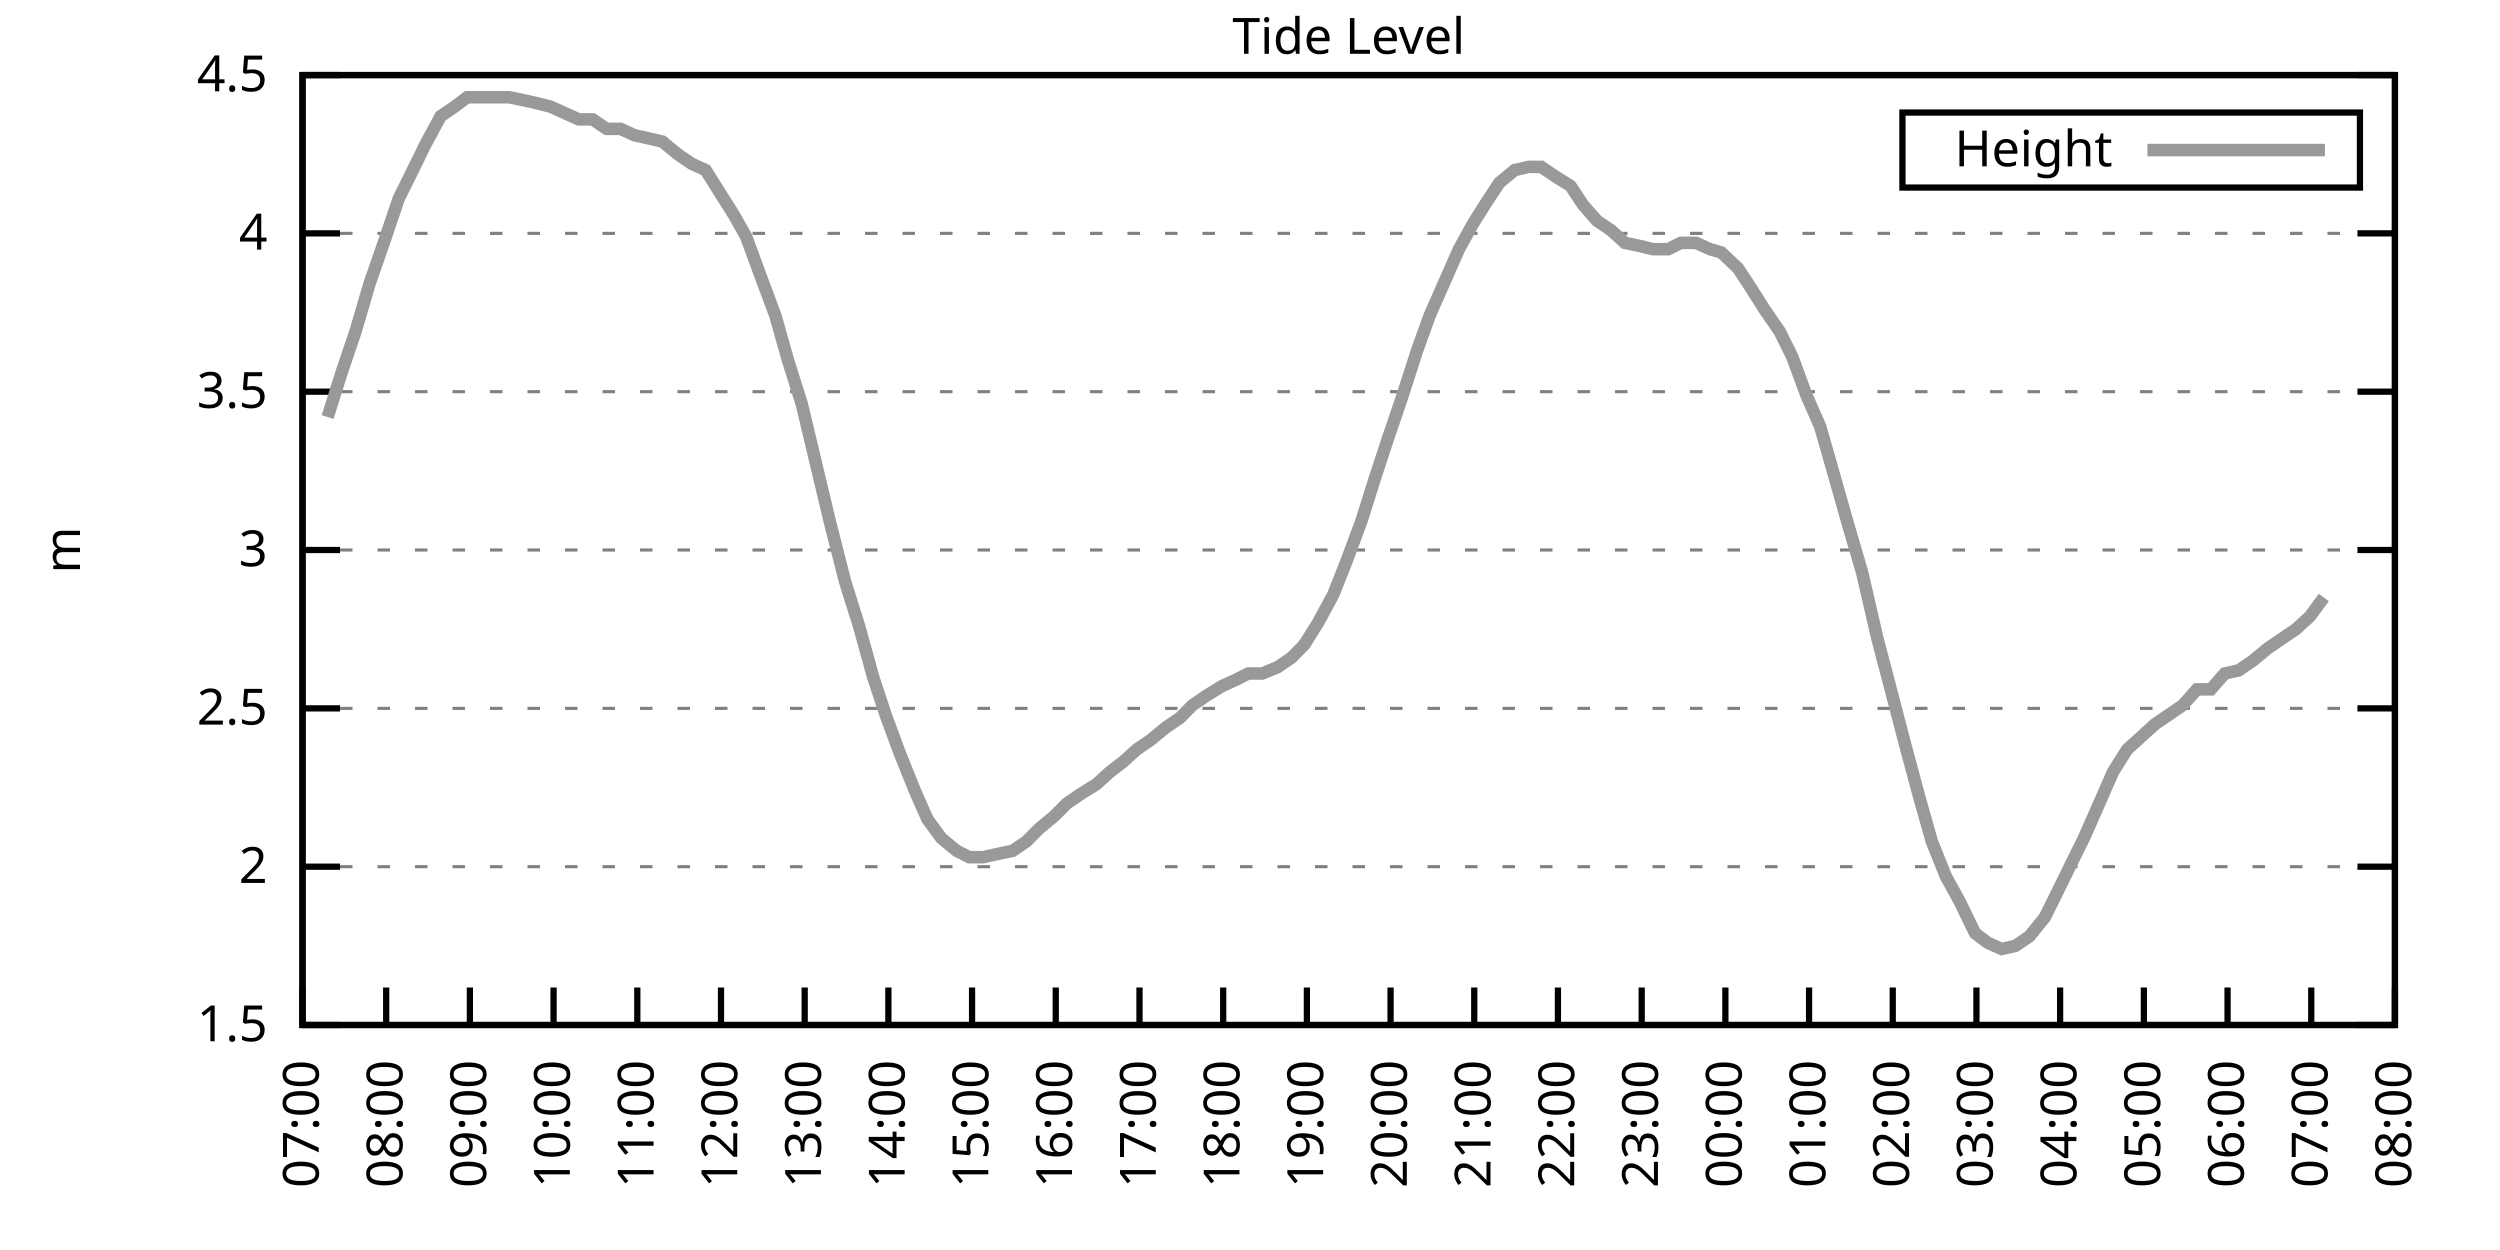
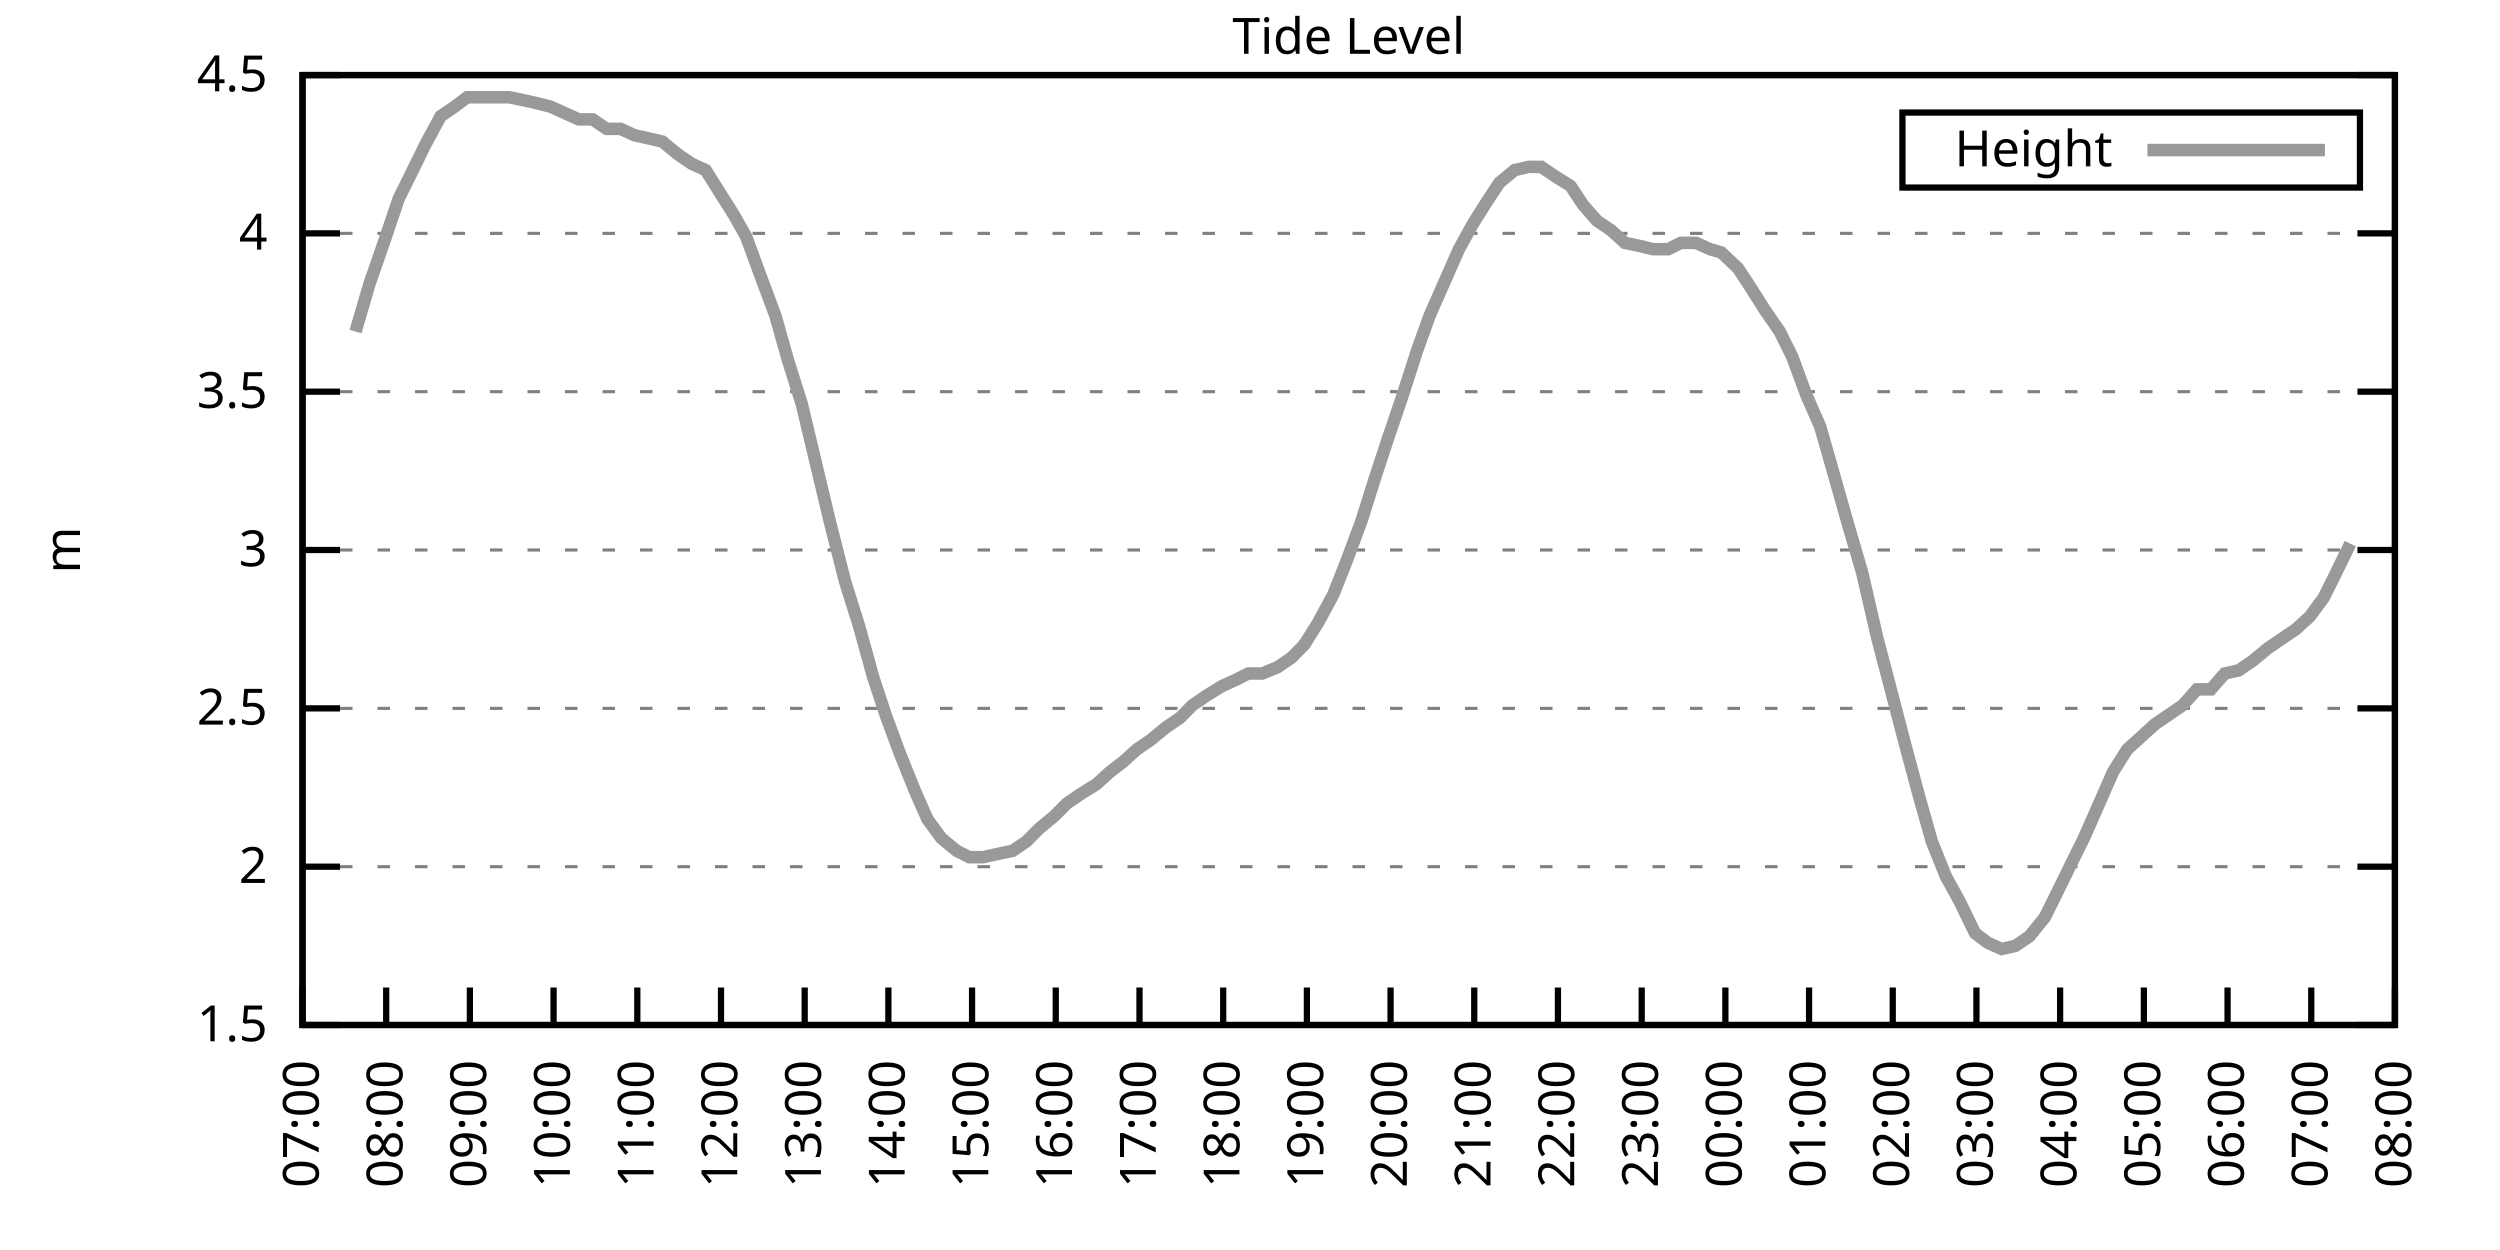
<svg xmlns="http://www.w3.org/2000/svg" xmlns:xlink="http://www.w3.org/1999/xlink" width="400" height="200" viewBox="0 0 400 200">
  <g id="gnuplot_canvas">
    <rect x="0" y="0" width="400" height="200" fill="none" />
    <defs>
      <circle id="gpDot" r="0.5" stroke-width="0.5" stroke="currentColor" />
      <path id="gpPt0" stroke-width="0.333" stroke="currentColor" d="M-1,0 h2 M0,-1 v2" />
      <path id="gpPt1" stroke-width="0.333" stroke="currentColor" d="M-1,-1 L1,1 M1,-1 L-1,1" />
      <path id="gpPt2" stroke-width="0.333" stroke="currentColor" d="M-1,0 L1,0 M0,-1 L0,1 M-1,-1 L1,1 M-1,1 L1,-1" />
      <rect id="gpPt3" stroke-width="0.333" stroke="currentColor" x="-1" y="-1" width="2" height="2" />
      <rect id="gpPt4" stroke-width="0.333" stroke="currentColor" fill="currentColor" x="-1" y="-1" width="2" height="2" />
      <circle id="gpPt5" stroke-width="0.333" stroke="currentColor" cx="0" cy="0" r="1" />
      <use xlink:href="#gpPt5" id="gpPt6" fill="currentColor" stroke="none" />
      <path id="gpPt7" stroke-width="0.333" stroke="currentColor" d="M0,-1.33 L-1.33,0.67 L1.33,0.67 z" />
      <use xlink:href="#gpPt7" id="gpPt8" fill="currentColor" stroke="none" />
      <use xlink:href="#gpPt7" id="gpPt9" stroke="currentColor" transform="rotate(180)" />
      <use xlink:href="#gpPt9" id="gpPt10" fill="currentColor" stroke="none" />
      <use xlink:href="#gpPt3" id="gpPt11" stroke="currentColor" transform="rotate(45)" />
      <use xlink:href="#gpPt11" id="gpPt12" fill="currentColor" stroke="none" />
      <path id="gpPt13" stroke-width="0.333" stroke="currentColor" d="M0,1.330 L1.265,0.411 L0.782,-1.067 L-0.782,-1.076 L-1.265,0.411 z" />
      <use xlink:href="#gpPt13" id="gpPt14" fill="currentColor" stroke="none" />
      <filter id="textbox" filterUnits="objectBoundingBox" x="0" y="0" height="1" width="1">
        <feFlood flood-color="white" flood-opacity="1" result="bgnd" />
        <feComposite in="SourceGraphic" in2="bgnd" operator="atop" />
      </filter>
      <filter id="greybox" filterUnits="objectBoundingBox" x="0" y="0" height="1" width="1">
        <feFlood flood-color="lightgrey" flood-opacity="1" result="grey" />
        <feComposite in="SourceGraphic" in2="grey" operator="atop" />
      </filter>
    </defs>
    <g fill="none" color="white" stroke="currentColor" stroke-width="1.00" stroke-linecap="butt" stroke-linejoin="miter">
</g>
    <g fill="none" color="black" stroke="currentColor" stroke-width="1.00" stroke-linecap="butt" stroke-linejoin="miter">
      <g stroke="none" shape-rendering="crispEdges">
        <polygon fill="rgb(255, 255, 255)" points="48.40,164.00 383.18,164.00 383.18,12.02 48.40,12.02 " />
      </g>
    </g>
    <g fill="none" color="black" stroke="currentColor" stroke-width="1.00" stroke-linecap="butt" stroke-linejoin="miter">
</g>
    <g fill="none" color="black" stroke="black" stroke-width="0.50" stroke-linecap="butt" stroke-linejoin="miter">
</g>
    <g fill="none" color="gray" stroke="currentColor" stroke-width="0.50" stroke-linecap="butt" stroke-linejoin="miter">
      <path stroke="gray" stroke-dasharray="2,4" class="gridline" d="M48.40,164.00 L383.19,164.00  " />
    </g>
    <g fill="none" color="gray" stroke="gray" stroke-width="1.00" stroke-linecap="butt" stroke-linejoin="miter">
</g>
    <g fill="none" color="black" stroke="currentColor" stroke-width="1.00" stroke-linecap="butt" stroke-linejoin="miter">
      <path stroke="black" d="M48.40,164.00 L54.40,164.00 M383.19,164.00 L377.19,164.00  " />
      <g transform="translate(42.80,166.60)" stroke="none" fill="black" font-family="Sans" font-size="8.00" text-anchor="end">
        <text>
          <tspan font-family="Sans"> 1.5</tspan>
        </text>
      </g>
    </g>
    <g fill="none" color="black" stroke="currentColor" stroke-width="1.00" stroke-linecap="butt" stroke-linejoin="miter">
</g>
    <g fill="none" color="black" stroke="black" stroke-width="0.50" stroke-linecap="butt" stroke-linejoin="miter">
</g>
    <g fill="none" color="gray" stroke="currentColor" stroke-width="0.50" stroke-linecap="butt" stroke-linejoin="miter">
      <path stroke="gray" stroke-dasharray="2,4" class="gridline" d="M48.40,138.67 L383.19,138.67  " />
    </g>
    <g fill="none" color="gray" stroke="gray" stroke-width="1.00" stroke-linecap="butt" stroke-linejoin="miter">
</g>
    <g fill="none" color="black" stroke="currentColor" stroke-width="1.00" stroke-linecap="butt" stroke-linejoin="miter">
      <path stroke="black" d="M48.40,138.67 L54.40,138.67 M383.19,138.67 L377.19,138.67  " />
      <g transform="translate(42.80,141.27)" stroke="none" fill="black" font-family="Sans" font-size="8.00" text-anchor="end">
        <text>
          <tspan font-family="Sans"> 2</tspan>
        </text>
      </g>
    </g>
    <g fill="none" color="black" stroke="currentColor" stroke-width="1.00" stroke-linecap="butt" stroke-linejoin="miter">
</g>
    <g fill="none" color="black" stroke="black" stroke-width="0.50" stroke-linecap="butt" stroke-linejoin="miter">
</g>
    <g fill="none" color="gray" stroke="currentColor" stroke-width="0.50" stroke-linecap="butt" stroke-linejoin="miter">
      <path stroke="gray" stroke-dasharray="2,4" class="gridline" d="M48.40,113.34 L383.19,113.34  " />
    </g>
    <g fill="none" color="gray" stroke="gray" stroke-width="1.00" stroke-linecap="butt" stroke-linejoin="miter">
</g>
    <g fill="none" color="black" stroke="currentColor" stroke-width="1.00" stroke-linecap="butt" stroke-linejoin="miter">
      <path stroke="black" d="M48.40,113.34 L54.40,113.34 M383.19,113.34 L377.19,113.34  " />
      <g transform="translate(42.80,115.94)" stroke="none" fill="black" font-family="Sans" font-size="8.00" text-anchor="end">
        <text>
          <tspan font-family="Sans"> 2.5</tspan>
        </text>
      </g>
    </g>
    <g fill="none" color="black" stroke="currentColor" stroke-width="1.00" stroke-linecap="butt" stroke-linejoin="miter">
</g>
    <g fill="none" color="black" stroke="black" stroke-width="0.50" stroke-linecap="butt" stroke-linejoin="miter">
</g>
    <g fill="none" color="gray" stroke="currentColor" stroke-width="0.50" stroke-linecap="butt" stroke-linejoin="miter">
      <path stroke="gray" stroke-dasharray="2,4" class="gridline" d="M48.40,88.00 L383.19,88.00  " />
    </g>
    <g fill="none" color="gray" stroke="gray" stroke-width="1.00" stroke-linecap="butt" stroke-linejoin="miter">
</g>
    <g fill="none" color="black" stroke="currentColor" stroke-width="1.00" stroke-linecap="butt" stroke-linejoin="miter">
      <path stroke="black" d="M48.40,88.00 L54.40,88.00 M383.19,88.00 L377.19,88.00  " />
      <g transform="translate(42.80,90.60)" stroke="none" fill="black" font-family="Sans" font-size="8.00" text-anchor="end">
        <text>
          <tspan font-family="Sans"> 3</tspan>
        </text>
      </g>
    </g>
    <g fill="none" color="black" stroke="currentColor" stroke-width="1.00" stroke-linecap="butt" stroke-linejoin="miter">
</g>
    <g fill="none" color="black" stroke="black" stroke-width="0.50" stroke-linecap="butt" stroke-linejoin="miter">
</g>
    <g fill="none" color="gray" stroke="currentColor" stroke-width="0.50" stroke-linecap="butt" stroke-linejoin="miter">
      <path stroke="gray" stroke-dasharray="2,4" class="gridline" d="M48.40,62.67 L383.19,62.67  " />
    </g>
    <g fill="none" color="gray" stroke="gray" stroke-width="1.00" stroke-linecap="butt" stroke-linejoin="miter">
</g>
    <g fill="none" color="black" stroke="currentColor" stroke-width="1.00" stroke-linecap="butt" stroke-linejoin="miter">
      <path stroke="black" d="M48.40,62.67 L54.40,62.67 M383.19,62.67 L377.19,62.67  " />
      <g transform="translate(42.80,65.27)" stroke="none" fill="black" font-family="Sans" font-size="8.00" text-anchor="end">
        <text>
          <tspan font-family="Sans"> 3.5</tspan>
        </text>
      </g>
    </g>
    <g fill="none" color="black" stroke="currentColor" stroke-width="1.00" stroke-linecap="butt" stroke-linejoin="miter">
</g>
    <g fill="none" color="black" stroke="black" stroke-width="0.50" stroke-linecap="butt" stroke-linejoin="miter">
</g>
    <g fill="none" color="gray" stroke="currentColor" stroke-width="0.50" stroke-linecap="butt" stroke-linejoin="miter">
      <path stroke="gray" stroke-dasharray="2,4" class="gridline" d="M48.40,37.34 L383.19,37.34  " />
    </g>
    <g fill="none" color="gray" stroke="gray" stroke-width="1.00" stroke-linecap="butt" stroke-linejoin="miter">
</g>
    <g fill="none" color="black" stroke="currentColor" stroke-width="1.00" stroke-linecap="butt" stroke-linejoin="miter">
      <path stroke="black" d="M48.40,37.34 L54.40,37.34 M383.19,37.34 L377.19,37.34  " />
      <g transform="translate(42.80,39.94)" stroke="none" fill="black" font-family="Sans" font-size="8.00" text-anchor="end">
        <text>
          <tspan font-family="Sans"> 4</tspan>
        </text>
      </g>
    </g>
    <g fill="none" color="black" stroke="currentColor" stroke-width="1.00" stroke-linecap="butt" stroke-linejoin="miter">
</g>
    <g fill="none" color="black" stroke="black" stroke-width="0.50" stroke-linecap="butt" stroke-linejoin="miter">
</g>
    <g fill="none" color="gray" stroke="currentColor" stroke-width="0.50" stroke-linecap="butt" stroke-linejoin="miter">
      <path stroke="gray" stroke-dasharray="2,4" class="gridline" d="M48.40,12.01 L383.19,12.01  " />
    </g>
    <g fill="none" color="gray" stroke="gray" stroke-width="1.00" stroke-linecap="butt" stroke-linejoin="miter">
</g>
    <g fill="none" color="black" stroke="currentColor" stroke-width="1.00" stroke-linecap="butt" stroke-linejoin="miter">
      <path stroke="black" d="M48.40,12.01 L54.40,12.01 M383.19,12.01 L377.19,12.01  " />
      <g transform="translate(42.80,14.61)" stroke="none" fill="black" font-family="Sans" font-size="8.00" text-anchor="end">
        <text>
          <tspan font-family="Sans"> 4.5</tspan>
        </text>
      </g>
    </g>
    <g fill="none" color="black" stroke="currentColor" stroke-width="1.00" stroke-linecap="butt" stroke-linejoin="miter">
      <path stroke="black" d="M48.40,164.00 L48.40,158.00  " />
      <g transform="translate(51.00,169.60) rotate(270.00)" stroke="none" fill="black" font-family="Sans" font-size="8.00" text-anchor="end">
        <text>
          <tspan font-family="Sans">07:00</tspan>
        </text>
      </g>
    </g>
    <g fill="none" color="black" stroke="currentColor" stroke-width="1.00" stroke-linecap="butt" stroke-linejoin="miter">
      <path stroke="black" d="M61.79,164.00 L61.79,158.00  " />
      <g transform="translate(64.39,169.60) rotate(270.00)" stroke="none" fill="black" font-family="Sans" font-size="8.00" text-anchor="end">
        <text>
          <tspan font-family="Sans">08:00</tspan>
        </text>
      </g>
    </g>
    <g fill="none" color="black" stroke="currentColor" stroke-width="1.00" stroke-linecap="butt" stroke-linejoin="miter">
      <path stroke="black" d="M75.18,164.00 L75.18,158.00  " />
      <g transform="translate(77.78,169.60) rotate(270.00)" stroke="none" fill="black" font-family="Sans" font-size="8.00" text-anchor="end">
        <text>
          <tspan font-family="Sans">09:00</tspan>
        </text>
      </g>
    </g>
    <g fill="none" color="black" stroke="currentColor" stroke-width="1.00" stroke-linecap="butt" stroke-linejoin="miter">
      <path stroke="black" d="M88.57,164.00 L88.57,158.00  " />
      <g transform="translate(91.17,169.60) rotate(270.00)" stroke="none" fill="black" font-family="Sans" font-size="8.00" text-anchor="end">
        <text>
          <tspan font-family="Sans">10:00</tspan>
        </text>
      </g>
    </g>
    <g fill="none" color="black" stroke="currentColor" stroke-width="1.00" stroke-linecap="butt" stroke-linejoin="miter">
      <path stroke="black" d="M101.97,164.00 L101.97,158.00  " />
      <g transform="translate(104.57,169.60) rotate(270.00)" stroke="none" fill="black" font-family="Sans" font-size="8.00" text-anchor="end">
        <text>
          <tspan font-family="Sans">11:00</tspan>
        </text>
      </g>
    </g>
    <g fill="none" color="black" stroke="currentColor" stroke-width="1.00" stroke-linecap="butt" stroke-linejoin="miter">
      <path stroke="black" d="M115.36,164.00 L115.36,158.00  " />
      <g transform="translate(117.96,169.60) rotate(270.00)" stroke="none" fill="black" font-family="Sans" font-size="8.00" text-anchor="end">
        <text>
          <tspan font-family="Sans">12:00</tspan>
        </text>
      </g>
    </g>
    <g fill="none" color="black" stroke="currentColor" stroke-width="1.00" stroke-linecap="butt" stroke-linejoin="miter">
      <path stroke="black" d="M128.75,164.00 L128.75,158.00  " />
      <g transform="translate(131.35,169.60) rotate(270.00)" stroke="none" fill="black" font-family="Sans" font-size="8.00" text-anchor="end">
        <text>
          <tspan font-family="Sans">13:00</tspan>
        </text>
      </g>
    </g>
    <g fill="none" color="black" stroke="currentColor" stroke-width="1.00" stroke-linecap="butt" stroke-linejoin="miter">
      <path stroke="black" d="M142.14,164.00 L142.14,158.00  " />
      <g transform="translate(144.74,169.60) rotate(270.00)" stroke="none" fill="black" font-family="Sans" font-size="8.00" text-anchor="end">
        <text>
          <tspan font-family="Sans">14:00</tspan>
        </text>
      </g>
    </g>
    <g fill="none" color="black" stroke="currentColor" stroke-width="1.00" stroke-linecap="butt" stroke-linejoin="miter">
      <path stroke="black" d="M155.53,164.00 L155.53,158.00  " />
      <g transform="translate(158.13,169.60) rotate(270.00)" stroke="none" fill="black" font-family="Sans" font-size="8.00" text-anchor="end">
        <text>
          <tspan font-family="Sans">15:00</tspan>
        </text>
      </g>
    </g>
    <g fill="none" color="black" stroke="currentColor" stroke-width="1.00" stroke-linecap="butt" stroke-linejoin="miter">
      <path stroke="black" d="M168.92,164.00 L168.92,158.00  " />
      <g transform="translate(171.52,169.60) rotate(270.00)" stroke="none" fill="black" font-family="Sans" font-size="8.00" text-anchor="end">
        <text>
          <tspan font-family="Sans">16:00</tspan>
        </text>
      </g>
    </g>
    <g fill="none" color="black" stroke="currentColor" stroke-width="1.00" stroke-linecap="butt" stroke-linejoin="miter">
      <path stroke="black" d="M182.32,164.00 L182.32,158.00  " />
      <g transform="translate(184.92,169.60) rotate(270.00)" stroke="none" fill="black" font-family="Sans" font-size="8.00" text-anchor="end">
        <text>
          <tspan font-family="Sans">17:00</tspan>
        </text>
      </g>
    </g>
    <g fill="none" color="black" stroke="currentColor" stroke-width="1.00" stroke-linecap="butt" stroke-linejoin="miter">
      <path stroke="black" d="M195.71,164.00 L195.71,158.00  " />
      <g transform="translate(198.31,169.60) rotate(270.00)" stroke="none" fill="black" font-family="Sans" font-size="8.00" text-anchor="end">
        <text>
          <tspan font-family="Sans">18:00</tspan>
        </text>
      </g>
    </g>
    <g fill="none" color="black" stroke="currentColor" stroke-width="1.00" stroke-linecap="butt" stroke-linejoin="miter">
      <path stroke="black" d="M209.10,164.00 L209.10,158.00  " />
      <g transform="translate(211.70,169.60) rotate(270.00)" stroke="none" fill="black" font-family="Sans" font-size="8.00" text-anchor="end">
        <text>
          <tspan font-family="Sans">19:00</tspan>
        </text>
      </g>
    </g>
    <g fill="none" color="black" stroke="currentColor" stroke-width="1.00" stroke-linecap="butt" stroke-linejoin="miter">
      <path stroke="black" d="M222.49,164.00 L222.49,158.00  " />
      <g transform="translate(225.09,169.60) rotate(270.00)" stroke="none" fill="black" font-family="Sans" font-size="8.00" text-anchor="end">
        <text>
          <tspan font-family="Sans">20:00</tspan>
        </text>
      </g>
    </g>
    <g fill="none" color="black" stroke="currentColor" stroke-width="1.00" stroke-linecap="butt" stroke-linejoin="miter">
      <path stroke="black" d="M235.88,164.00 L235.88,158.00  " />
      <g transform="translate(238.48,169.60) rotate(270.00)" stroke="none" fill="black" font-family="Sans" font-size="8.00" text-anchor="end">
        <text>
          <tspan font-family="Sans">21:00</tspan>
        </text>
      </g>
    </g>
    <g fill="none" color="black" stroke="currentColor" stroke-width="1.00" stroke-linecap="butt" stroke-linejoin="miter">
      <path stroke="black" d="M249.27,164.00 L249.27,158.00  " />
      <g transform="translate(251.87,169.60) rotate(270.00)" stroke="none" fill="black" font-family="Sans" font-size="8.00" text-anchor="end">
        <text>
          <tspan font-family="Sans">22:00</tspan>
        </text>
      </g>
    </g>
    <g fill="none" color="black" stroke="currentColor" stroke-width="1.00" stroke-linecap="butt" stroke-linejoin="miter">
      <path stroke="black" d="M262.67,164.00 L262.67,158.00  " />
      <g transform="translate(265.27,169.60) rotate(270.00)" stroke="none" fill="black" font-family="Sans" font-size="8.00" text-anchor="end">
        <text>
          <tspan font-family="Sans">23:00</tspan>
        </text>
      </g>
    </g>
    <g fill="none" color="black" stroke="currentColor" stroke-width="1.00" stroke-linecap="butt" stroke-linejoin="miter">
      <path stroke="black" d="M276.06,164.00 L276.06,158.00  " />
      <g transform="translate(278.66,169.60) rotate(270.00)" stroke="none" fill="black" font-family="Sans" font-size="8.00" text-anchor="end">
        <text>
          <tspan font-family="Sans">00:00</tspan>
        </text>
      </g>
    </g>
    <g fill="none" color="black" stroke="currentColor" stroke-width="1.00" stroke-linecap="butt" stroke-linejoin="miter">
      <path stroke="black" d="M289.45,164.00 L289.45,158.00  " />
      <g transform="translate(292.05,169.60) rotate(270.00)" stroke="none" fill="black" font-family="Sans" font-size="8.00" text-anchor="end">
        <text>
          <tspan font-family="Sans">01:00</tspan>
        </text>
      </g>
    </g>
    <g fill="none" color="black" stroke="currentColor" stroke-width="1.00" stroke-linecap="butt" stroke-linejoin="miter">
      <path stroke="black" d="M302.84,164.00 L302.84,158.00  " />
      <g transform="translate(305.44,169.60) rotate(270.00)" stroke="none" fill="black" font-family="Sans" font-size="8.00" text-anchor="end">
        <text>
          <tspan font-family="Sans">02:00</tspan>
        </text>
      </g>
    </g>
    <g fill="none" color="black" stroke="currentColor" stroke-width="1.00" stroke-linecap="butt" stroke-linejoin="miter">
      <path stroke="black" d="M316.23,164.00 L316.23,158.00  " />
      <g transform="translate(318.83,169.60) rotate(270.00)" stroke="none" fill="black" font-family="Sans" font-size="8.00" text-anchor="end">
        <text>
          <tspan font-family="Sans">03:00</tspan>
        </text>
      </g>
    </g>
    <g fill="none" color="black" stroke="currentColor" stroke-width="1.00" stroke-linecap="butt" stroke-linejoin="miter">
      <path stroke="black" d="M329.62,164.00 L329.62,158.00  " />
      <g transform="translate(332.22,169.60) rotate(270.00)" stroke="none" fill="black" font-family="Sans" font-size="8.00" text-anchor="end">
        <text>
          <tspan font-family="Sans">04:00</tspan>
        </text>
      </g>
    </g>
    <g fill="none" color="black" stroke="currentColor" stroke-width="1.00" stroke-linecap="butt" stroke-linejoin="miter">
      <path stroke="black" d="M343.02,164.00 L343.02,158.00  " />
      <g transform="translate(345.62,169.60) rotate(270.00)" stroke="none" fill="black" font-family="Sans" font-size="8.00" text-anchor="end">
        <text>
          <tspan font-family="Sans">05:00</tspan>
        </text>
      </g>
    </g>
    <g fill="none" color="black" stroke="currentColor" stroke-width="1.00" stroke-linecap="butt" stroke-linejoin="miter">
      <path stroke="black" d="M356.41,164.00 L356.41,158.00  " />
      <g transform="translate(359.01,169.60) rotate(270.00)" stroke="none" fill="black" font-family="Sans" font-size="8.00" text-anchor="end">
        <text>
          <tspan font-family="Sans">06:00</tspan>
        </text>
      </g>
    </g>
    <g fill="none" color="black" stroke="currentColor" stroke-width="1.00" stroke-linecap="butt" stroke-linejoin="miter">
      <path stroke="black" d="M369.80,164.00 L369.80,158.00  " />
      <g transform="translate(372.40,169.60) rotate(270.00)" stroke="none" fill="black" font-family="Sans" font-size="8.00" text-anchor="end">
        <text>
          <tspan font-family="Sans">07:00</tspan>
        </text>
      </g>
    </g>
    <g fill="none" color="black" stroke="currentColor" stroke-width="1.00" stroke-linecap="butt" stroke-linejoin="miter">
      <path stroke="black" d="M383.19,164.00 L383.19,158.00  " />
      <g transform="translate(385.79,169.60) rotate(270.00)" stroke="none" fill="black" font-family="Sans" font-size="8.00" text-anchor="end">
        <text>
          <tspan font-family="Sans">08:00</tspan>
        </text>
      </g>
    </g>
    <g fill="none" color="black" stroke="currentColor" stroke-width="1.00" stroke-linecap="butt" stroke-linejoin="miter">
</g>
    <g fill="none" color="black" stroke="currentColor" stroke-width="1.00" stroke-linecap="butt" stroke-linejoin="miter">
      <path stroke="black" d="M48.40,12.01 L48.40,164.00 L383.19,164.00 L383.19,12.01 L48.40,12.01 Z  " />
    </g>
    <g fill="none" color="black" stroke="currentColor" stroke-width="1.00" stroke-linecap="butt" stroke-linejoin="miter">
</g>
    <g fill="none" color="black" stroke="currentColor" stroke-width="1.00" stroke-linecap="butt" stroke-linejoin="miter">
      <path stroke="black" d="M304.39,30.01 L304.39,18.01 L377.59,18.01 L377.59,30.01 L304.39,30.01 Z  " />
    </g>
    <g id="Tide_level_plot_1">
      <g fill="none" color="white" stroke="black" stroke-width="2.00" stroke-linecap="butt" stroke-linejoin="miter">
</g>
      <g fill="none" color="black" stroke="currentColor" stroke-width="2.00" stroke-linecap="butt" stroke-linejoin="miter">
        <g transform="translate(337.99,26.61)" stroke="none" fill="black" font-family="Sans" font-size="8.00" text-anchor="end">
          <text>
            <tspan font-family="Sans">Height</tspan>
          </text>
        </g>
      </g>
      <g fill="none" color="black" stroke="currentColor" stroke-width="2.00" stroke-linecap="butt" stroke-linejoin="miter">
-         <path stroke="rgb(153, 153, 153)" d="M343.59,24.01 L371.99,24.01 M52.42,66.73 L54.65,59.63 L56.88,53.05 L59.11,45.45 L61.57,38.35 L63.80,31.77   L65.81,27.72 L68.04,23.16 L70.50,18.60 L72.73,17.08 L74.74,15.56 L76.97,15.56 L79.20,15.56 L81.43,15.56   L83.89,16.06 L86.12,16.57 L88.13,17.08 L90.36,18.09 L92.59,19.10 L94.82,19.10 L97.06,20.62 L99.29,20.62   L101.52,21.64 L103.75,22.14 L105.98,22.65 L108.44,24.68 L110.67,26.20 L112.90,27.21 L115.13,30.76 L117.37,34.30   L119.38,37.85 L121.61,43.93 L124.06,50.51 L126.07,57.61 L128.30,64.70 L132.77,83.45 L135.22,93.07 L137.45,100.16   L139.69,108.27 L141.69,114.35 L143.93,120.43 L146.38,126.51 L148.39,131.07 L150.62,134.11 L153.08,136.14 L155.09,137.15   L157.32,137.15 L159.55,136.64 L162.01,136.14 L164.24,134.62 L166.25,132.59 L168.70,130.56 L170.71,128.54 L172.94,127.02   L175.40,125.50 L177.63,123.47 L179.64,121.95 L181.87,119.92 L184.10,118.40 L186.56,116.38 L188.79,114.86 L190.80,112.83   L193.03,111.31 L195.48,109.79 L197.72,108.78 L199.73,107.76 L201.96,107.76 L204.41,106.75 L206.64,105.23 L208.65,103.20   L210.88,99.66 L213.34,95.10 L215.35,90.03 L217.80,83.45 L220.04,76.35 L222.04,70.27 L224.28,63.69 L226.73,56.09   L228.74,50.51 L230.97,45.45 L233.43,39.87 L235.66,35.82 L237.89,32.28 L239.90,29.24 L242.36,27.21 L244.59,26.70   L246.60,26.70 L248.83,28.22 L251.28,29.74 L253.29,32.78 L255.52,35.32 L257.76,36.84 L259.99,38.86 L262.44,39.37   L264.45,39.87 L266.91,39.87 L268.92,38.86 L271.37,38.86 L273.60,39.87 L275.39,40.38 L278.07,42.91 L280.07,45.95   L282.31,49.50 L284.76,53.05 L286.77,57.10 L289.00,63.18 L291.23,68.25 L293.69,76.86 L295.70,83.95 L297.93,91.55   L300.39,102.19 L302.39,109.79 L304.63,118.40 L307.08,127.52 L309.09,134.62 L311.32,140.19 L313.55,144.24 L316.01,149.31   L318.02,150.83 L320.25,151.84 L322.48,151.33 L324.71,149.81 L327.17,146.77 L329.18,142.72 L331.41,138.16 L333.42,134.11   L336.10,128.03 L338.10,123.47 L340.34,119.92 L342.57,117.90 L344.80,115.87 L347.03,114.35 L349.26,112.83 L351.50,110.30   L353.73,110.30 L355.96,107.76 L358.19,107.26 L360.42,105.74 L362.88,103.71 L365.11,102.19 L367.34,100.67 L369.58,98.64   L371.81,95.60  " />
+         <path stroke="rgb(153, 153, 153)" d="M343.59,24.01 L371.99,24.01 M56.88,53.05 L59.11,45.45 L61.57,38.35 L63.80,31.77 L65.81,27.72 L68.04,23.16   L70.50,18.60 L72.73,17.08 L74.74,15.56 L76.97,15.56 L79.20,15.56 L81.43,15.56 L83.89,16.06 L86.12,16.57   L88.13,17.08 L90.36,18.09 L92.59,19.10 L94.82,19.10 L97.06,20.62 L99.29,20.62 L101.52,21.64 L103.75,22.14   L105.98,22.65 L108.44,24.68 L110.67,26.20 L112.90,27.21 L115.13,30.76 L117.37,34.30 L119.38,37.85 L121.61,43.93   L124.06,50.51 L126.07,57.61 L128.30,64.70 L132.77,83.45 L135.22,93.07 L137.45,100.16 L139.69,108.27 L141.69,114.35   L143.93,120.43 L146.38,126.51 L148.39,131.07 L150.62,134.11 L153.08,136.14 L155.09,137.15 L157.32,137.15 L159.55,136.64   L162.01,136.14 L164.24,134.62 L166.25,132.59 L168.70,130.56 L170.71,128.54 L172.94,127.02 L175.40,125.50 L177.63,123.47   L179.64,121.95 L181.87,119.92 L184.10,118.40 L186.56,116.38 L188.79,114.86 L190.80,112.83 L193.03,111.31 L195.48,109.79   L197.72,108.78 L199.73,107.76 L201.96,107.76 L204.41,106.75 L206.64,105.23 L208.65,103.20 L210.88,99.66 L213.34,95.10   L215.35,90.03 L217.80,83.45 L220.04,76.35 L222.04,70.27 L224.28,63.69 L226.73,56.09 L228.74,50.51 L230.97,45.45   L233.43,39.87 L235.66,35.82 L237.89,32.28 L239.90,29.24 L242.36,27.21 L244.59,26.70 L246.60,26.70 L248.83,28.22   L251.28,29.74 L253.29,32.78 L255.52,35.32 L257.76,36.84 L259.99,38.86 L262.44,39.37 L264.45,39.87 L266.91,39.87   L268.92,38.86 L271.37,38.86 L273.60,39.87 L275.39,40.38 L278.07,42.91 L280.07,45.95 L282.31,49.50 L284.76,53.05   L286.77,57.10 L289.00,63.18 L291.23,68.25 L293.69,76.86 L295.70,83.95 L297.93,91.55 L300.39,102.19 L302.39,109.79   L304.63,118.40 L307.08,127.52 L309.09,134.62 L311.32,140.19 L313.55,144.24 L316.01,149.31 L318.02,150.83 L320.25,151.84   L322.48,151.33 L324.71,149.81 L327.17,146.77 L329.18,142.72 L331.41,138.16 L333.42,134.11 L336.10,128.03 L338.10,123.47   L340.34,119.92 L342.57,117.90 L344.80,115.87 L347.03,114.35 L349.26,112.83 L351.50,110.30 L353.73,110.30 L355.96,107.76   L358.19,107.26 L360.42,105.74 L362.88,103.71 L365.11,102.19 L367.34,100.67 L369.58,98.64 L371.81,95.60 L373.82,91.55   L376.05,86.99  " />
      </g>
    </g>
    <g fill="none" color="black" stroke="currentColor" stroke-width="2.00" stroke-linecap="butt" stroke-linejoin="miter">
</g>
    <g fill="none" color="black" stroke="black" stroke-width="1.00" stroke-linecap="butt" stroke-linejoin="miter">
</g>
    <g fill="none" color="black" stroke="currentColor" stroke-width="1.00" stroke-linecap="butt" stroke-linejoin="miter">
      <path stroke="black" d="M48.40,12.01 L48.40,164.00 L383.19,164.00 L383.19,12.01 L48.40,12.01 Z  " />
      <g transform="translate(12.80,88.01) rotate(270.00)" stroke="none" fill="black" font-family="Sans" font-size="8.00" text-anchor="middle">
        <text>
          <tspan font-family="Sans">m</tspan>
        </text>
      </g>
    </g>
    <g fill="none" color="black" stroke="currentColor" stroke-width="1.00" stroke-linecap="butt" stroke-linejoin="miter">
</g>
    <g fill="none" color="black" stroke="currentColor" stroke-width="1.00" stroke-linecap="butt" stroke-linejoin="miter">
      <g transform="translate(215.79,8.61)" stroke="none" fill="black" font-family="Sans" font-size="8.00" text-anchor="middle">
        <text>
          <tspan font-family="Sans">Tide Level</tspan>
        </text>
      </g>
    </g>
    <g fill="none" color="black" stroke="currentColor" stroke-width="1.00" stroke-linecap="butt" stroke-linejoin="miter">
</g>
  </g>
</svg>
